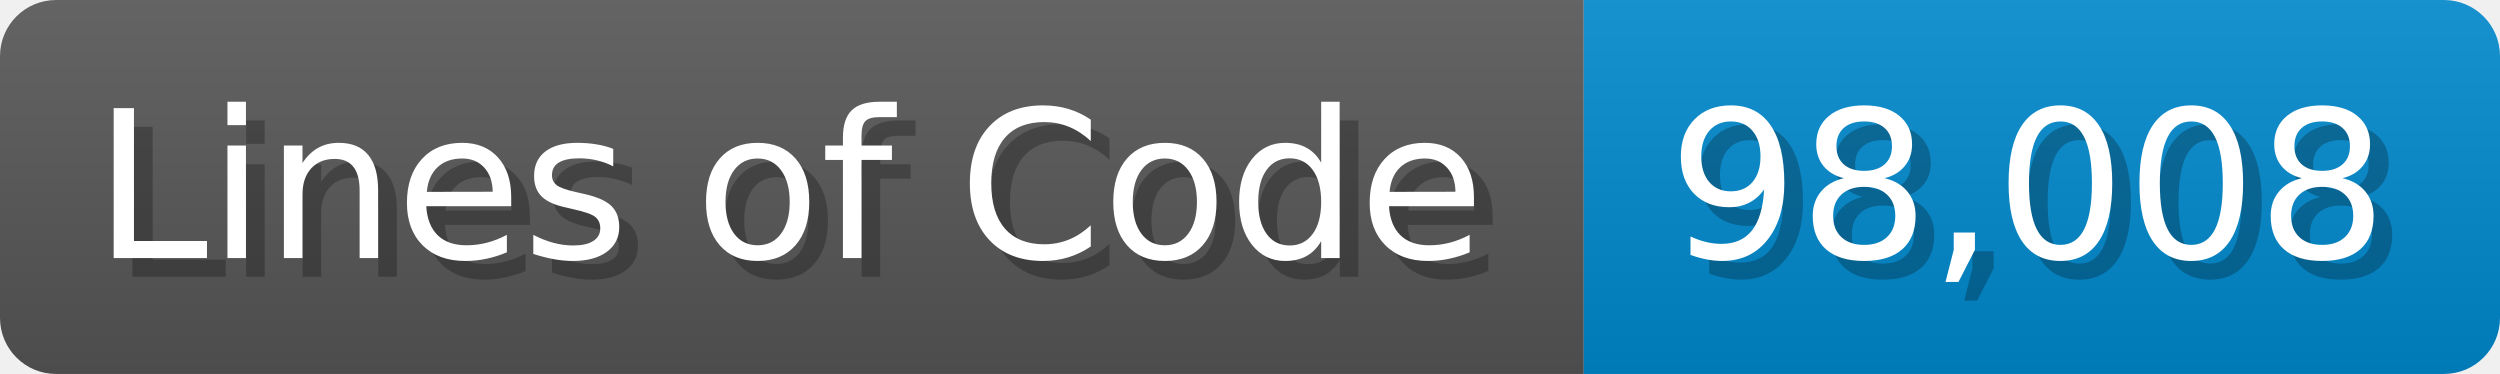
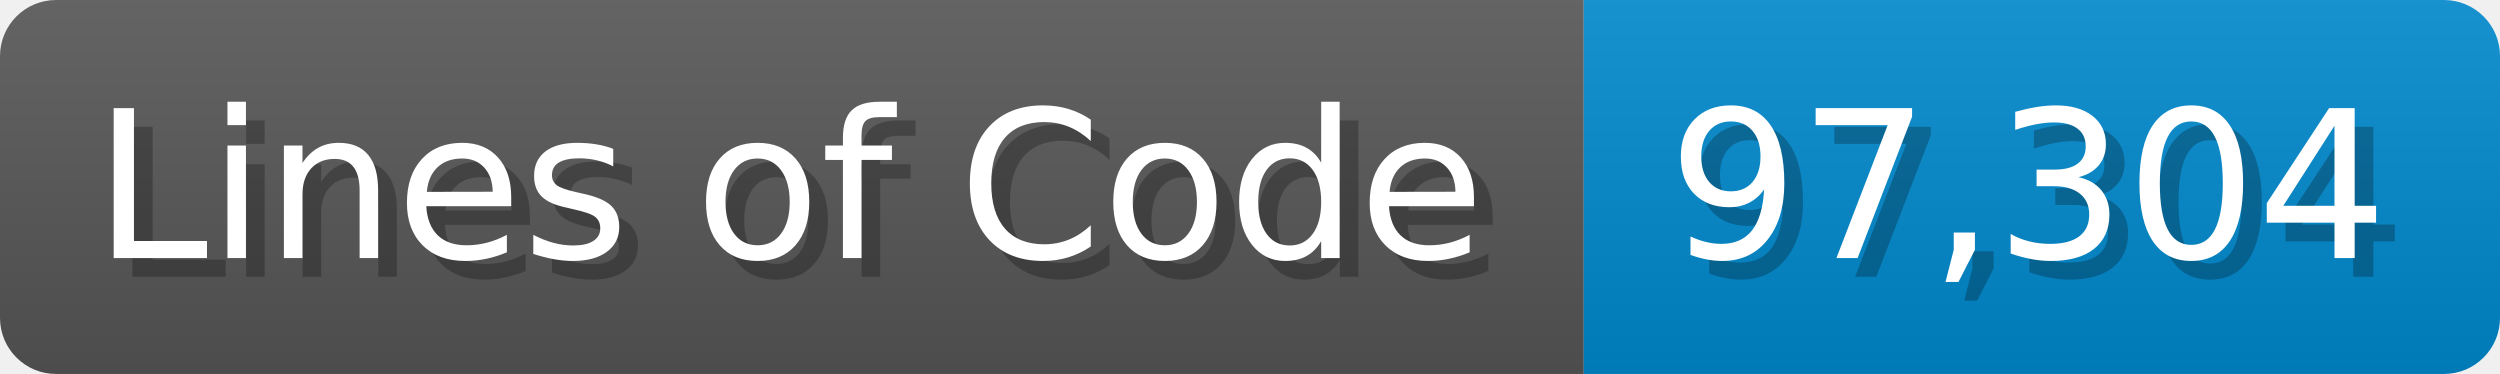
<svg xmlns="http://www.w3.org/2000/svg" width="133.7" height="20" viewBox="0 0 1337 200">
  <linearGradient id="a" x2="0" y2="100%">
    <stop offset="0" stop-opacity=".1" stop-color="#EEE" />
    <stop offset="1" stop-opacity=".1" />
  </linearGradient>
  <mask id="m">
    <rect width="1337" height="200" rx="30" fill="#FFF" />
  </mask>
  <g mask="url(#m)">
    <rect width="847" height="200" fill="#555" />
    <rect width="490" height="200" fill="#08C" x="847" />
    <rect width="1337" height="200" fill="url(#a)" />
  </g>
  <g fill="#fff" text-anchor="start" font-family="Verdana,DejaVu Sans,sans-serif" font-size="110">
    <text x="60" y="148" textLength="747" fill="#000" opacity="0.25">Lines of Code</text>
    <text x="50" y="138" textLength="747">Lines of Code</text>
-     <text x="902" y="148" textLength="390" fill="#000" opacity="0.25">98,008</text>
-     <text x="892" y="138" textLength="390">98,008</text>
+     <text x="902" y="148" textLength="390" fill="#000" opacity="0.25">97,304</text>
+     <text x="892" y="138" textLength="390">97,304</text>
  </g>
</svg>
